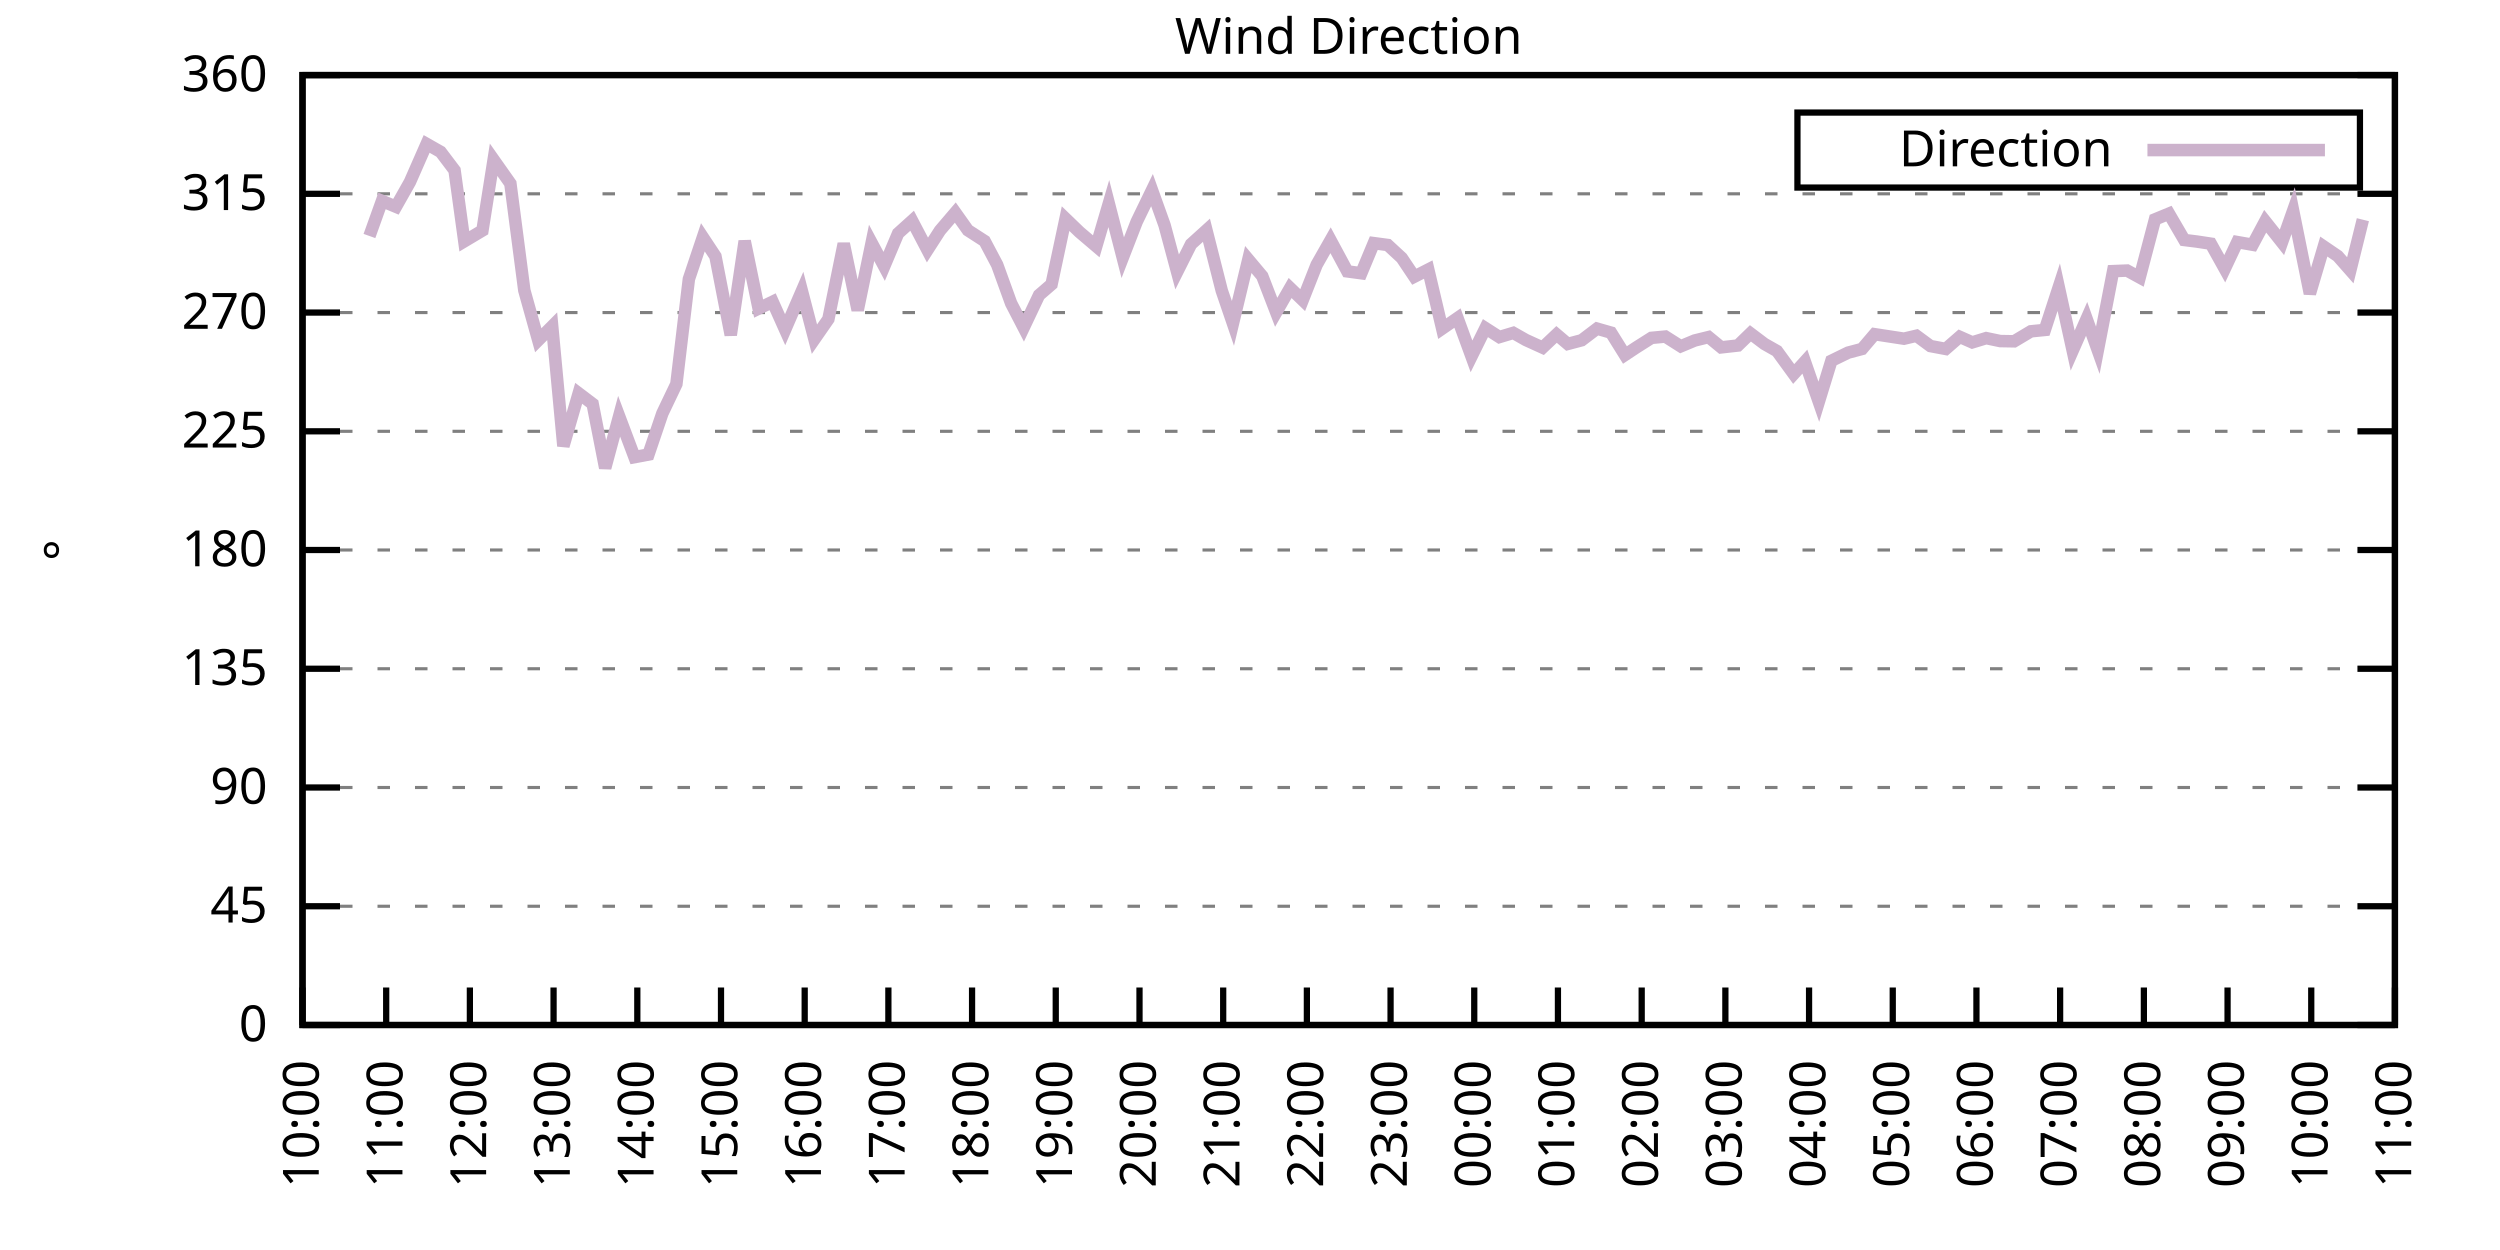
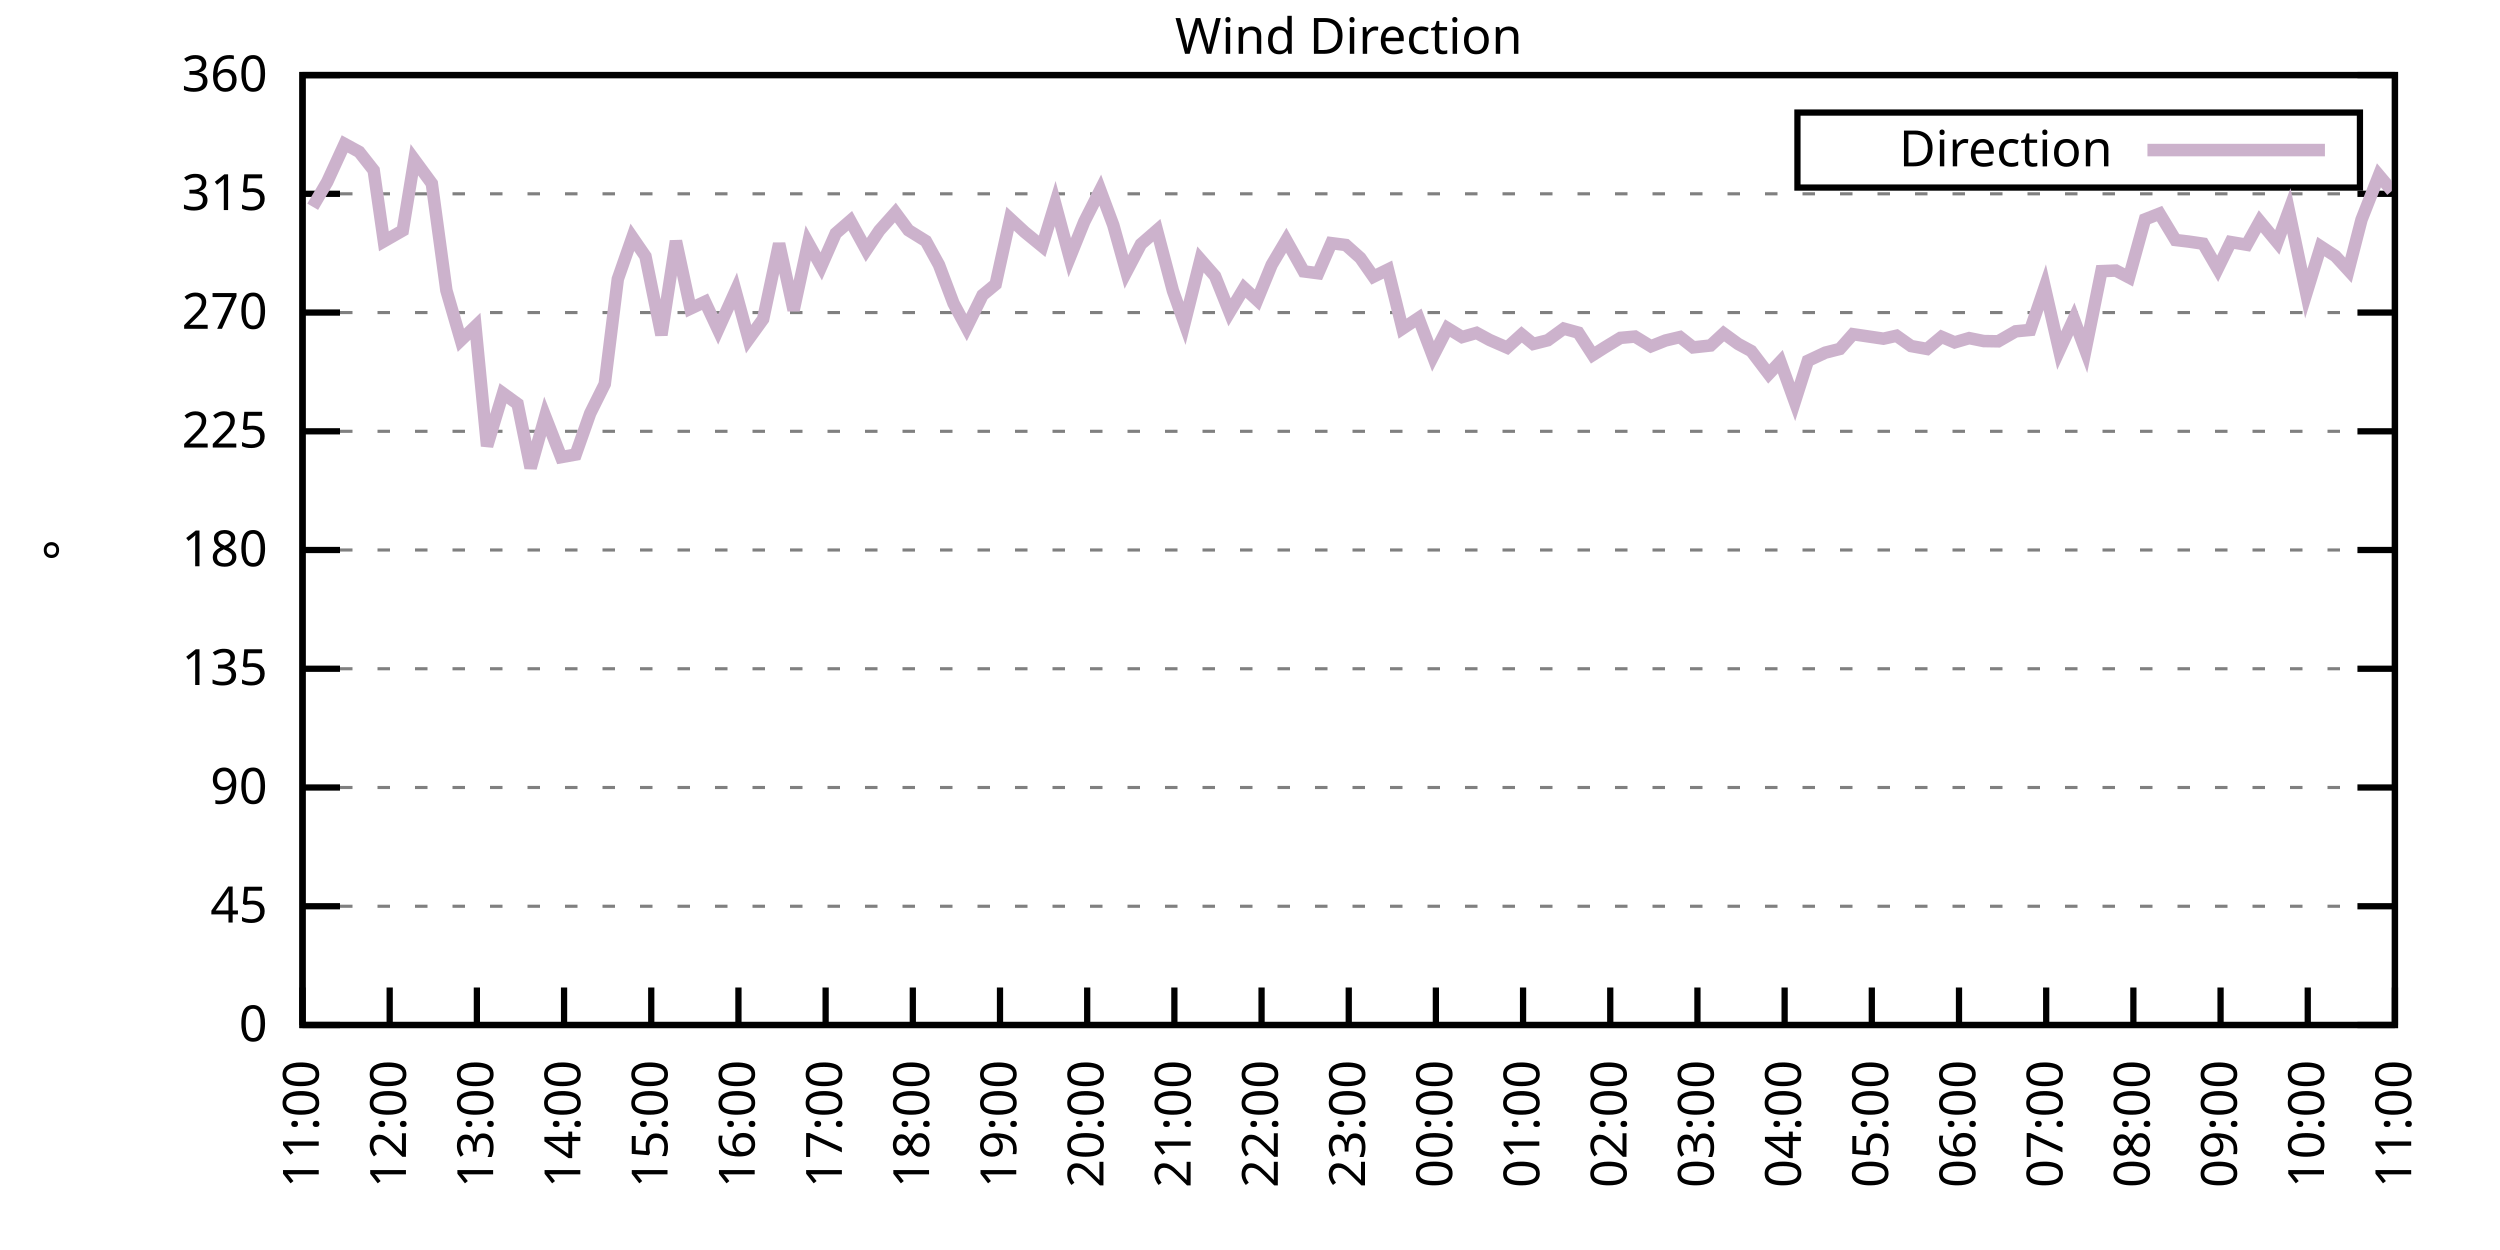
<svg xmlns="http://www.w3.org/2000/svg" xmlns:xlink="http://www.w3.org/1999/xlink" width="400" height="200" viewBox="0 0 400 200">
  <g id="gnuplot_canvas">
    <rect x="0" y="0" width="400" height="200" fill="none" />
    <defs>
      <circle id="gpDot" r="0.5" stroke-width="0.5" stroke="currentColor" />
      <path id="gpPt0" stroke-width="0.333" stroke="currentColor" d="M-1,0 h2 M0,-1 v2" />
      <path id="gpPt1" stroke-width="0.333" stroke="currentColor" d="M-1,-1 L1,1 M1,-1 L-1,1" />
      <path id="gpPt2" stroke-width="0.333" stroke="currentColor" d="M-1,0 L1,0 M0,-1 L0,1 M-1,-1 L1,1 M-1,1 L1,-1" />
      <rect id="gpPt3" stroke-width="0.333" stroke="currentColor" x="-1" y="-1" width="2" height="2" />
      <rect id="gpPt4" stroke-width="0.333" stroke="currentColor" fill="currentColor" x="-1" y="-1" width="2" height="2" />
      <circle id="gpPt5" stroke-width="0.333" stroke="currentColor" cx="0" cy="0" r="1" />
      <use xlink:href="#gpPt5" id="gpPt6" fill="currentColor" stroke="none" />
      <path id="gpPt7" stroke-width="0.333" stroke="currentColor" d="M0,-1.33 L-1.33,0.67 L1.33,0.67 z" />
      <use xlink:href="#gpPt7" id="gpPt8" fill="currentColor" stroke="none" />
      <use xlink:href="#gpPt7" id="gpPt9" stroke="currentColor" transform="rotate(180)" />
      <use xlink:href="#gpPt9" id="gpPt10" fill="currentColor" stroke="none" />
      <use xlink:href="#gpPt3" id="gpPt11" stroke="currentColor" transform="rotate(45)" />
      <use xlink:href="#gpPt11" id="gpPt12" fill="currentColor" stroke="none" />
      <path id="gpPt13" stroke-width="0.333" stroke="currentColor" d="M0,1.330 L1.265,0.411 L0.782,-1.067 L-0.782,-1.076 L-1.265,0.411 z" />
      <use xlink:href="#gpPt13" id="gpPt14" fill="currentColor" stroke="none" />
      <filter id="textbox" filterUnits="objectBoundingBox" x="0" y="0" height="1" width="1">
        <feFlood flood-color="white" flood-opacity="1" result="bgnd" />
        <feComposite in="SourceGraphic" in2="bgnd" operator="atop" />
      </filter>
      <filter id="greybox" filterUnits="objectBoundingBox" x="0" y="0" height="1" width="1">
        <feFlood flood-color="lightgrey" flood-opacity="1" result="grey" />
        <feComposite in="SourceGraphic" in2="grey" operator="atop" />
      </filter>
    </defs>
    <g fill="none" color="white" stroke="currentColor" stroke-width="1.00" stroke-linecap="butt" stroke-linejoin="miter">
</g>
    <g fill="none" color="black" stroke="currentColor" stroke-width="1.00" stroke-linecap="butt" stroke-linejoin="miter">
      <g stroke="none" shape-rendering="crispEdges">
        <polygon fill="rgb(255, 255, 255)" points="48.40,164.00 383.18,164.00 383.18,12.02 48.40,12.02 " />
      </g>
    </g>
    <g fill="none" color="black" stroke="currentColor" stroke-width="1.00" stroke-linecap="butt" stroke-linejoin="miter">
</g>
    <g fill="none" color="black" stroke="black" stroke-width="0.50" stroke-linecap="butt" stroke-linejoin="miter">
</g>
    <g fill="none" color="gray" stroke="currentColor" stroke-width="0.50" stroke-linecap="butt" stroke-linejoin="miter">
      <path stroke="gray" stroke-dasharray="2,4" class="gridline" d="M48.40,164.00 L383.19,164.00  " />
    </g>
    <g fill="none" color="gray" stroke="gray" stroke-width="1.00" stroke-linecap="butt" stroke-linejoin="miter">
</g>
    <g fill="none" color="black" stroke="currentColor" stroke-width="1.00" stroke-linecap="butt" stroke-linejoin="miter">
      <path stroke="black" d="M48.40,164.00 L54.40,164.00 M383.19,164.00 L377.19,164.00  " />
      <g transform="translate(42.80,166.60)" stroke="none" fill="black" font-family="Sans" font-size="8.00" text-anchor="end">
        <text>
          <tspan font-family="Sans"> 0</tspan>
        </text>
      </g>
    </g>
    <g fill="none" color="black" stroke="currentColor" stroke-width="1.00" stroke-linecap="butt" stroke-linejoin="miter">
</g>
    <g fill="none" color="black" stroke="black" stroke-width="0.50" stroke-linecap="butt" stroke-linejoin="miter">
</g>
    <g fill="none" color="gray" stroke="currentColor" stroke-width="0.50" stroke-linecap="butt" stroke-linejoin="miter">
      <path stroke="gray" stroke-dasharray="2,4" class="gridline" d="M48.40,145.00 L383.19,145.00  " />
    </g>
    <g fill="none" color="gray" stroke="gray" stroke-width="1.00" stroke-linecap="butt" stroke-linejoin="miter">
</g>
    <g fill="none" color="black" stroke="currentColor" stroke-width="1.00" stroke-linecap="butt" stroke-linejoin="miter">
      <path stroke="black" d="M48.40,145.00 L54.40,145.00 M383.19,145.00 L377.19,145.00  " />
      <g transform="translate(42.80,147.60)" stroke="none" fill="black" font-family="Sans" font-size="8.00" text-anchor="end">
        <text>
          <tspan font-family="Sans"> 45</tspan>
        </text>
      </g>
    </g>
    <g fill="none" color="black" stroke="currentColor" stroke-width="1.00" stroke-linecap="butt" stroke-linejoin="miter">
</g>
    <g fill="none" color="black" stroke="black" stroke-width="0.50" stroke-linecap="butt" stroke-linejoin="miter">
</g>
    <g fill="none" color="gray" stroke="currentColor" stroke-width="0.50" stroke-linecap="butt" stroke-linejoin="miter">
      <path stroke="gray" stroke-dasharray="2,4" class="gridline" d="M48.40,126.00 L383.19,126.00  " />
    </g>
    <g fill="none" color="gray" stroke="gray" stroke-width="1.00" stroke-linecap="butt" stroke-linejoin="miter">
</g>
    <g fill="none" color="black" stroke="currentColor" stroke-width="1.00" stroke-linecap="butt" stroke-linejoin="miter">
      <path stroke="black" d="M48.40,126.00 L54.40,126.00 M383.19,126.00 L377.19,126.00  " />
      <g transform="translate(42.80,128.60)" stroke="none" fill="black" font-family="Sans" font-size="8.00" text-anchor="end">
        <text>
          <tspan font-family="Sans"> 90</tspan>
        </text>
      </g>
    </g>
    <g fill="none" color="black" stroke="currentColor" stroke-width="1.00" stroke-linecap="butt" stroke-linejoin="miter">
</g>
    <g fill="none" color="black" stroke="black" stroke-width="0.50" stroke-linecap="butt" stroke-linejoin="miter">
</g>
    <g fill="none" color="gray" stroke="currentColor" stroke-width="0.50" stroke-linecap="butt" stroke-linejoin="miter">
      <path stroke="gray" stroke-dasharray="2,4" class="gridline" d="M48.40,107.00 L383.19,107.00  " />
    </g>
    <g fill="none" color="gray" stroke="gray" stroke-width="1.00" stroke-linecap="butt" stroke-linejoin="miter">
</g>
    <g fill="none" color="black" stroke="currentColor" stroke-width="1.00" stroke-linecap="butt" stroke-linejoin="miter">
      <path stroke="black" d="M48.40,107.00 L54.40,107.00 M383.19,107.00 L377.19,107.00  " />
      <g transform="translate(42.80,109.60)" stroke="none" fill="black" font-family="Sans" font-size="8.00" text-anchor="end">
        <text>
          <tspan font-family="Sans"> 135</tspan>
        </text>
      </g>
    </g>
    <g fill="none" color="black" stroke="currentColor" stroke-width="1.00" stroke-linecap="butt" stroke-linejoin="miter">
</g>
    <g fill="none" color="black" stroke="black" stroke-width="0.50" stroke-linecap="butt" stroke-linejoin="miter">
</g>
    <g fill="none" color="gray" stroke="currentColor" stroke-width="0.50" stroke-linecap="butt" stroke-linejoin="miter">
      <path stroke="gray" stroke-dasharray="2,4" class="gridline" d="M48.40,88.00 L383.19,88.00  " />
    </g>
    <g fill="none" color="gray" stroke="gray" stroke-width="1.00" stroke-linecap="butt" stroke-linejoin="miter">
</g>
    <g fill="none" color="black" stroke="currentColor" stroke-width="1.00" stroke-linecap="butt" stroke-linejoin="miter">
      <path stroke="black" d="M48.40,88.00 L54.40,88.00 M383.19,88.00 L377.19,88.00  " />
      <g transform="translate(42.80,90.60)" stroke="none" fill="black" font-family="Sans" font-size="8.00" text-anchor="end">
        <text>
          <tspan font-family="Sans"> 180</tspan>
        </text>
      </g>
    </g>
    <g fill="none" color="black" stroke="currentColor" stroke-width="1.00" stroke-linecap="butt" stroke-linejoin="miter">
</g>
    <g fill="none" color="black" stroke="black" stroke-width="0.50" stroke-linecap="butt" stroke-linejoin="miter">
</g>
    <g fill="none" color="gray" stroke="currentColor" stroke-width="0.50" stroke-linecap="butt" stroke-linejoin="miter">
      <path stroke="gray" stroke-dasharray="2,4" class="gridline" d="M48.40,69.01 L383.19,69.01  " />
    </g>
    <g fill="none" color="gray" stroke="gray" stroke-width="1.00" stroke-linecap="butt" stroke-linejoin="miter">
</g>
    <g fill="none" color="black" stroke="currentColor" stroke-width="1.00" stroke-linecap="butt" stroke-linejoin="miter">
      <path stroke="black" d="M48.40,69.01 L54.40,69.01 M383.19,69.01 L377.19,69.01  " />
      <g transform="translate(42.80,71.61)" stroke="none" fill="black" font-family="Sans" font-size="8.00" text-anchor="end">
        <text>
          <tspan font-family="Sans"> 225</tspan>
        </text>
      </g>
    </g>
    <g fill="none" color="black" stroke="currentColor" stroke-width="1.00" stroke-linecap="butt" stroke-linejoin="miter">
</g>
    <g fill="none" color="black" stroke="black" stroke-width="0.50" stroke-linecap="butt" stroke-linejoin="miter">
</g>
    <g fill="none" color="gray" stroke="currentColor" stroke-width="0.50" stroke-linecap="butt" stroke-linejoin="miter">
      <path stroke="gray" stroke-dasharray="2,4" class="gridline" d="M48.40,50.01 L383.19,50.01  " />
    </g>
    <g fill="none" color="gray" stroke="gray" stroke-width="1.00" stroke-linecap="butt" stroke-linejoin="miter">
</g>
    <g fill="none" color="black" stroke="currentColor" stroke-width="1.00" stroke-linecap="butt" stroke-linejoin="miter">
      <path stroke="black" d="M48.40,50.01 L54.40,50.01 M383.19,50.01 L377.19,50.01  " />
      <g transform="translate(42.80,52.61)" stroke="none" fill="black" font-family="Sans" font-size="8.00" text-anchor="end">
        <text>
          <tspan font-family="Sans"> 270</tspan>
        </text>
      </g>
    </g>
    <g fill="none" color="black" stroke="currentColor" stroke-width="1.00" stroke-linecap="butt" stroke-linejoin="miter">
</g>
    <g fill="none" color="black" stroke="black" stroke-width="0.50" stroke-linecap="butt" stroke-linejoin="miter">
</g>
    <g fill="none" color="gray" stroke="currentColor" stroke-width="0.50" stroke-linecap="butt" stroke-linejoin="miter">
      <path stroke="gray" stroke-dasharray="2,4" class="gridline" d="M48.40,31.01 L383.19,31.01  " />
    </g>
    <g fill="none" color="gray" stroke="gray" stroke-width="1.00" stroke-linecap="butt" stroke-linejoin="miter">
</g>
    <g fill="none" color="black" stroke="currentColor" stroke-width="1.00" stroke-linecap="butt" stroke-linejoin="miter">
      <path stroke="black" d="M48.40,31.01 L54.40,31.01 M383.19,31.01 L377.19,31.01  " />
      <g transform="translate(42.80,33.61)" stroke="none" fill="black" font-family="Sans" font-size="8.00" text-anchor="end">
        <text>
          <tspan font-family="Sans"> 315</tspan>
        </text>
      </g>
    </g>
    <g fill="none" color="black" stroke="currentColor" stroke-width="1.00" stroke-linecap="butt" stroke-linejoin="miter">
</g>
    <g fill="none" color="black" stroke="black" stroke-width="0.50" stroke-linecap="butt" stroke-linejoin="miter">
</g>
    <g fill="none" color="gray" stroke="currentColor" stroke-width="0.50" stroke-linecap="butt" stroke-linejoin="miter">
      <path stroke="gray" stroke-dasharray="2,4" class="gridline" d="M48.40,12.01 L383.19,12.01  " />
    </g>
    <g fill="none" color="gray" stroke="gray" stroke-width="1.00" stroke-linecap="butt" stroke-linejoin="miter">
</g>
    <g fill="none" color="black" stroke="currentColor" stroke-width="1.00" stroke-linecap="butt" stroke-linejoin="miter">
      <path stroke="black" d="M48.40,12.01 L54.40,12.01 M383.19,12.01 L377.19,12.01  " />
      <g transform="translate(42.80,14.61)" stroke="none" fill="black" font-family="Sans" font-size="8.00" text-anchor="end">
        <text>
          <tspan font-family="Sans"> 360</tspan>
        </text>
      </g>
    </g>
    <g fill="none" color="black" stroke="currentColor" stroke-width="1.00" stroke-linecap="butt" stroke-linejoin="miter">
      <path stroke="black" d="M48.40,164.00 L48.40,158.00  " />
      <g transform="translate(51.00,169.60) rotate(270.00)" stroke="none" fill="black" font-family="Sans" font-size="8.00" text-anchor="end">
        <text>
-           <tspan font-family="Sans">10:00</tspan>
-         </text>
-       </g>
-     </g>
-     <g fill="none" color="black" stroke="currentColor" stroke-width="1.00" stroke-linecap="butt" stroke-linejoin="miter">
-       <path stroke="black" d="M61.79,164.00 L61.79,158.00  " />
-       <g transform="translate(64.39,169.60) rotate(270.00)" stroke="none" fill="black" font-family="Sans" font-size="8.00" text-anchor="end">
-         <text>
          <tspan font-family="Sans">11:00</tspan>
        </text>
      </g>
    </g>
    <g fill="none" color="black" stroke="currentColor" stroke-width="1.00" stroke-linecap="butt" stroke-linejoin="miter">
-       <path stroke="black" d="M75.18,164.00 L75.18,158.00  " />
-       <g transform="translate(77.78,169.60) rotate(270.00)" stroke="none" fill="black" font-family="Sans" font-size="8.00" text-anchor="end">
+       <path stroke="black" d="M62.35,164.00 L62.35,158.00  " />
+       <g transform="translate(64.95,169.60) rotate(270.00)" stroke="none" fill="black" font-family="Sans" font-size="8.00" text-anchor="end">
        <text>
          <tspan font-family="Sans">12:00</tspan>
        </text>
      </g>
    </g>
    <g fill="none" color="black" stroke="currentColor" stroke-width="1.00" stroke-linecap="butt" stroke-linejoin="miter">
-       <path stroke="black" d="M88.57,164.00 L88.57,158.00  " />
-       <g transform="translate(91.17,169.60) rotate(270.00)" stroke="none" fill="black" font-family="Sans" font-size="8.00" text-anchor="end">
+       <path stroke="black" d="M76.30,164.00 L76.30,158.00  " />
+       <g transform="translate(78.90,169.60) rotate(270.00)" stroke="none" fill="black" font-family="Sans" font-size="8.00" text-anchor="end">
        <text>
          <tspan font-family="Sans">13:00</tspan>
        </text>
      </g>
    </g>
    <g fill="none" color="black" stroke="currentColor" stroke-width="1.00" stroke-linecap="butt" stroke-linejoin="miter">
-       <path stroke="black" d="M101.97,164.00 L101.97,158.00  " />
-       <g transform="translate(104.57,169.60) rotate(270.00)" stroke="none" fill="black" font-family="Sans" font-size="8.00" text-anchor="end">
+       <path stroke="black" d="M90.25,164.00 L90.25,158.00  " />
+       <g transform="translate(92.85,169.60) rotate(270.00)" stroke="none" fill="black" font-family="Sans" font-size="8.00" text-anchor="end">
        <text>
          <tspan font-family="Sans">14:00</tspan>
        </text>
      </g>
    </g>
    <g fill="none" color="black" stroke="currentColor" stroke-width="1.00" stroke-linecap="butt" stroke-linejoin="miter">
-       <path stroke="black" d="M115.36,164.00 L115.36,158.00  " />
-       <g transform="translate(117.96,169.60) rotate(270.00)" stroke="none" fill="black" font-family="Sans" font-size="8.00" text-anchor="end">
+       <path stroke="black" d="M104.20,164.00 L104.20,158.00  " />
+       <g transform="translate(106.80,169.60) rotate(270.00)" stroke="none" fill="black" font-family="Sans" font-size="8.00" text-anchor="end">
        <text>
          <tspan font-family="Sans">15:00</tspan>
        </text>
      </g>
    </g>
    <g fill="none" color="black" stroke="currentColor" stroke-width="1.00" stroke-linecap="butt" stroke-linejoin="miter">
-       <path stroke="black" d="M128.75,164.00 L128.75,158.00  " />
-       <g transform="translate(131.35,169.60) rotate(270.00)" stroke="none" fill="black" font-family="Sans" font-size="8.00" text-anchor="end">
+       <path stroke="black" d="M118.15,164.00 L118.15,158.00  " />
+       <g transform="translate(120.75,169.60) rotate(270.00)" stroke="none" fill="black" font-family="Sans" font-size="8.00" text-anchor="end">
        <text>
          <tspan font-family="Sans">16:00</tspan>
        </text>
      </g>
    </g>
    <g fill="none" color="black" stroke="currentColor" stroke-width="1.00" stroke-linecap="butt" stroke-linejoin="miter">
-       <path stroke="black" d="M142.14,164.00 L142.14,158.00  " />
-       <g transform="translate(144.74,169.60) rotate(270.00)" stroke="none" fill="black" font-family="Sans" font-size="8.00" text-anchor="end">
+       <path stroke="black" d="M132.10,164.00 L132.10,158.00  " />
+       <g transform="translate(134.70,169.60) rotate(270.00)" stroke="none" fill="black" font-family="Sans" font-size="8.00" text-anchor="end">
        <text>
          <tspan font-family="Sans">17:00</tspan>
        </text>
      </g>
    </g>
    <g fill="none" color="black" stroke="currentColor" stroke-width="1.00" stroke-linecap="butt" stroke-linejoin="miter">
-       <path stroke="black" d="M155.53,164.00 L155.53,158.00  " />
-       <g transform="translate(158.13,169.60) rotate(270.00)" stroke="none" fill="black" font-family="Sans" font-size="8.00" text-anchor="end">
+       <path stroke="black" d="M146.05,164.00 L146.05,158.00  " />
+       <g transform="translate(148.65,169.60) rotate(270.00)" stroke="none" fill="black" font-family="Sans" font-size="8.00" text-anchor="end">
        <text>
          <tspan font-family="Sans">18:00</tspan>
        </text>
      </g>
    </g>
    <g fill="none" color="black" stroke="currentColor" stroke-width="1.00" stroke-linecap="butt" stroke-linejoin="miter">
-       <path stroke="black" d="M168.92,164.00 L168.92,158.00  " />
-       <g transform="translate(171.52,169.60) rotate(270.00)" stroke="none" fill="black" font-family="Sans" font-size="8.00" text-anchor="end">
+       <path stroke="black" d="M160.00,164.00 L160.00,158.00  " />
+       <g transform="translate(162.60,169.60) rotate(270.00)" stroke="none" fill="black" font-family="Sans" font-size="8.00" text-anchor="end">
        <text>
          <tspan font-family="Sans">19:00</tspan>
        </text>
      </g>
    </g>
    <g fill="none" color="black" stroke="currentColor" stroke-width="1.00" stroke-linecap="butt" stroke-linejoin="miter">
-       <path stroke="black" d="M182.32,164.00 L182.32,158.00  " />
-       <g transform="translate(184.92,169.60) rotate(270.00)" stroke="none" fill="black" font-family="Sans" font-size="8.00" text-anchor="end">
+       <path stroke="black" d="M173.95,164.00 L173.95,158.00  " />
+       <g transform="translate(176.55,169.60) rotate(270.00)" stroke="none" fill="black" font-family="Sans" font-size="8.00" text-anchor="end">
        <text>
          <tspan font-family="Sans">20:00</tspan>
        </text>
      </g>
    </g>
    <g fill="none" color="black" stroke="currentColor" stroke-width="1.00" stroke-linecap="butt" stroke-linejoin="miter">
-       <path stroke="black" d="M195.71,164.00 L195.71,158.00  " />
-       <g transform="translate(198.31,169.60) rotate(270.00)" stroke="none" fill="black" font-family="Sans" font-size="8.00" text-anchor="end">
+       <path stroke="black" d="M187.90,164.00 L187.90,158.00  " />
+       <g transform="translate(190.50,169.60) rotate(270.00)" stroke="none" fill="black" font-family="Sans" font-size="8.00" text-anchor="end">
        <text>
          <tspan font-family="Sans">21:00</tspan>
        </text>
      </g>
    </g>
    <g fill="none" color="black" stroke="currentColor" stroke-width="1.00" stroke-linecap="butt" stroke-linejoin="miter">
-       <path stroke="black" d="M209.10,164.00 L209.10,158.00  " />
-       <g transform="translate(211.70,169.60) rotate(270.00)" stroke="none" fill="black" font-family="Sans" font-size="8.00" text-anchor="end">
+       <path stroke="black" d="M201.85,164.00 L201.85,158.00  " />
+       <g transform="translate(204.45,169.60) rotate(270.00)" stroke="none" fill="black" font-family="Sans" font-size="8.00" text-anchor="end">
        <text>
          <tspan font-family="Sans">22:00</tspan>
        </text>
      </g>
    </g>
    <g fill="none" color="black" stroke="currentColor" stroke-width="1.00" stroke-linecap="butt" stroke-linejoin="miter">
-       <path stroke="black" d="M222.49,164.00 L222.49,158.00  " />
-       <g transform="translate(225.09,169.60) rotate(270.00)" stroke="none" fill="black" font-family="Sans" font-size="8.00" text-anchor="end">
+       <path stroke="black" d="M215.80,164.00 L215.80,158.00  " />
+       <g transform="translate(218.40,169.60) rotate(270.00)" stroke="none" fill="black" font-family="Sans" font-size="8.00" text-anchor="end">
        <text>
          <tspan font-family="Sans">23:00</tspan>
        </text>
      </g>
    </g>
    <g fill="none" color="black" stroke="currentColor" stroke-width="1.00" stroke-linecap="butt" stroke-linejoin="miter">
-       <path stroke="black" d="M235.88,164.00 L235.88,158.00  " />
-       <g transform="translate(238.48,169.60) rotate(270.00)" stroke="none" fill="black" font-family="Sans" font-size="8.00" text-anchor="end">
+       <path stroke="black" d="M229.74,164.00 L229.74,158.00  " />
+       <g transform="translate(232.34,169.60) rotate(270.00)" stroke="none" fill="black" font-family="Sans" font-size="8.00" text-anchor="end">
        <text>
          <tspan font-family="Sans">00:00</tspan>
        </text>
      </g>
    </g>
    <g fill="none" color="black" stroke="currentColor" stroke-width="1.00" stroke-linecap="butt" stroke-linejoin="miter">
-       <path stroke="black" d="M249.27,164.00 L249.27,158.00  " />
-       <g transform="translate(251.87,169.60) rotate(270.00)" stroke="none" fill="black" font-family="Sans" font-size="8.00" text-anchor="end">
+       <path stroke="black" d="M243.69,164.00 L243.69,158.00  " />
+       <g transform="translate(246.29,169.60) rotate(270.00)" stroke="none" fill="black" font-family="Sans" font-size="8.00" text-anchor="end">
        <text>
          <tspan font-family="Sans">01:00</tspan>
        </text>
      </g>
    </g>
    <g fill="none" color="black" stroke="currentColor" stroke-width="1.00" stroke-linecap="butt" stroke-linejoin="miter">
-       <path stroke="black" d="M262.67,164.00 L262.67,158.00  " />
-       <g transform="translate(265.27,169.60) rotate(270.00)" stroke="none" fill="black" font-family="Sans" font-size="8.00" text-anchor="end">
+       <path stroke="black" d="M257.64,164.00 L257.64,158.00  " />
+       <g transform="translate(260.24,169.60) rotate(270.00)" stroke="none" fill="black" font-family="Sans" font-size="8.00" text-anchor="end">
        <text>
          <tspan font-family="Sans">02:00</tspan>
        </text>
      </g>
    </g>
    <g fill="none" color="black" stroke="currentColor" stroke-width="1.00" stroke-linecap="butt" stroke-linejoin="miter">
-       <path stroke="black" d="M276.06,164.00 L276.06,158.00  " />
-       <g transform="translate(278.66,169.60) rotate(270.00)" stroke="none" fill="black" font-family="Sans" font-size="8.00" text-anchor="end">
+       <path stroke="black" d="M271.59,164.00 L271.59,158.00  " />
+       <g transform="translate(274.19,169.60) rotate(270.00)" stroke="none" fill="black" font-family="Sans" font-size="8.00" text-anchor="end">
        <text>
          <tspan font-family="Sans">03:00</tspan>
        </text>
      </g>
    </g>
    <g fill="none" color="black" stroke="currentColor" stroke-width="1.00" stroke-linecap="butt" stroke-linejoin="miter">
-       <path stroke="black" d="M289.45,164.00 L289.45,158.00  " />
-       <g transform="translate(292.05,169.60) rotate(270.00)" stroke="none" fill="black" font-family="Sans" font-size="8.00" text-anchor="end">
+       <path stroke="black" d="M285.54,164.00 L285.54,158.00  " />
+       <g transform="translate(288.14,169.60) rotate(270.00)" stroke="none" fill="black" font-family="Sans" font-size="8.00" text-anchor="end">
        <text>
          <tspan font-family="Sans">04:00</tspan>
        </text>
      </g>
    </g>
    <g fill="none" color="black" stroke="currentColor" stroke-width="1.00" stroke-linecap="butt" stroke-linejoin="miter">
-       <path stroke="black" d="M302.84,164.00 L302.84,158.00  " />
-       <g transform="translate(305.44,169.60) rotate(270.00)" stroke="none" fill="black" font-family="Sans" font-size="8.00" text-anchor="end">
+       <path stroke="black" d="M299.49,164.00 L299.49,158.00  " />
+       <g transform="translate(302.09,169.60) rotate(270.00)" stroke="none" fill="black" font-family="Sans" font-size="8.00" text-anchor="end">
        <text>
          <tspan font-family="Sans">05:00</tspan>
        </text>
      </g>
    </g>
    <g fill="none" color="black" stroke="currentColor" stroke-width="1.00" stroke-linecap="butt" stroke-linejoin="miter">
-       <path stroke="black" d="M316.23,164.00 L316.23,158.00  " />
-       <g transform="translate(318.83,169.60) rotate(270.00)" stroke="none" fill="black" font-family="Sans" font-size="8.00" text-anchor="end">
+       <path stroke="black" d="M313.44,164.00 L313.44,158.00  " />
+       <g transform="translate(316.04,169.60) rotate(270.00)" stroke="none" fill="black" font-family="Sans" font-size="8.00" text-anchor="end">
        <text>
          <tspan font-family="Sans">06:00</tspan>
        </text>
      </g>
    </g>
    <g fill="none" color="black" stroke="currentColor" stroke-width="1.00" stroke-linecap="butt" stroke-linejoin="miter">
-       <path stroke="black" d="M329.62,164.00 L329.62,158.00  " />
-       <g transform="translate(332.22,169.60) rotate(270.00)" stroke="none" fill="black" font-family="Sans" font-size="8.00" text-anchor="end">
+       <path stroke="black" d="M327.39,164.00 L327.39,158.00  " />
+       <g transform="translate(329.99,169.60) rotate(270.00)" stroke="none" fill="black" font-family="Sans" font-size="8.00" text-anchor="end">
        <text>
          <tspan font-family="Sans">07:00</tspan>
        </text>
      </g>
    </g>
    <g fill="none" color="black" stroke="currentColor" stroke-width="1.00" stroke-linecap="butt" stroke-linejoin="miter">
-       <path stroke="black" d="M343.02,164.00 L343.02,158.00  " />
-       <g transform="translate(345.62,169.60) rotate(270.00)" stroke="none" fill="black" font-family="Sans" font-size="8.00" text-anchor="end">
+       <path stroke="black" d="M341.34,164.00 L341.34,158.00  " />
+       <g transform="translate(343.94,169.60) rotate(270.00)" stroke="none" fill="black" font-family="Sans" font-size="8.00" text-anchor="end">
        <text>
          <tspan font-family="Sans">08:00</tspan>
        </text>
      </g>
    </g>
    <g fill="none" color="black" stroke="currentColor" stroke-width="1.00" stroke-linecap="butt" stroke-linejoin="miter">
-       <path stroke="black" d="M356.41,164.00 L356.41,158.00  " />
-       <g transform="translate(359.01,169.60) rotate(270.00)" stroke="none" fill="black" font-family="Sans" font-size="8.00" text-anchor="end">
+       <path stroke="black" d="M355.29,164.00 L355.29,158.00  " />
+       <g transform="translate(357.89,169.60) rotate(270.00)" stroke="none" fill="black" font-family="Sans" font-size="8.00" text-anchor="end">
        <text>
          <tspan font-family="Sans">09:00</tspan>
        </text>
      </g>
    </g>
    <g fill="none" color="black" stroke="currentColor" stroke-width="1.00" stroke-linecap="butt" stroke-linejoin="miter">
-       <path stroke="black" d="M369.80,164.00 L369.80,158.00  " />
-       <g transform="translate(372.40,169.60) rotate(270.00)" stroke="none" fill="black" font-family="Sans" font-size="8.00" text-anchor="end">
+       <path stroke="black" d="M369.24,164.00 L369.24,158.00  " />
+       <g transform="translate(371.84,169.60) rotate(270.00)" stroke="none" fill="black" font-family="Sans" font-size="8.00" text-anchor="end">
        <text>
          <tspan font-family="Sans">10:00</tspan>
        </text>
      </g>
    </g>
    <g fill="none" color="black" stroke="currentColor" stroke-width="1.00" stroke-linecap="butt" stroke-linejoin="miter">
      <path stroke="black" d="M383.19,164.00 L383.19,158.00  " />
      <g transform="translate(385.79,169.60) rotate(270.00)" stroke="none" fill="black" font-family="Sans" font-size="8.00" text-anchor="end">
        <text>
          <tspan font-family="Sans">11:00</tspan>
        </text>
      </g>
    </g>
    <g fill="none" color="black" stroke="currentColor" stroke-width="1.00" stroke-linecap="butt" stroke-linejoin="miter">
</g>
    <g fill="none" color="black" stroke="currentColor" stroke-width="1.00" stroke-linecap="butt" stroke-linejoin="miter">
      <path stroke="black" d="M48.40,12.01 L48.40,164.00 L383.19,164.00 L383.19,12.01 L48.40,12.01 Z  " />
    </g>
    <g fill="none" color="black" stroke="currentColor" stroke-width="1.00" stroke-linecap="butt" stroke-linejoin="miter">
</g>
    <g fill="none" color="black" stroke="currentColor" stroke-width="1.00" stroke-linecap="butt" stroke-linejoin="miter">
      <path stroke="black" d="M287.59,30.01 L287.59,18.01 L377.59,18.01 L377.59,30.01 L287.59,30.01 Z  " />
    </g>
    <g id="Wind_direction_plot_1">
      <g fill="none" color="white" stroke="black" stroke-width="2.00" stroke-linecap="butt" stroke-linejoin="miter">
</g>
      <g fill="none" color="black" stroke="currentColor" stroke-width="2.00" stroke-linecap="butt" stroke-linejoin="miter">
        <g transform="translate(337.99,26.61)" stroke="none" fill="black" font-family="Sans" font-size="8.00" text-anchor="end">
          <text>
            <tspan font-family="Sans">Direction</tspan>
          </text>
        </g>
      </g>
      <g fill="none" color="black" stroke="currentColor" stroke-width="2.00" stroke-linecap="butt" stroke-linejoin="miter">
-         <path stroke="rgb(204, 178, 204)" d="M343.59,24.01 L371.99,24.01 M59.11,37.76 L61.12,32.15 L63.35,33.08 L65.59,29.11 L68.26,23.03 L70.50,24.30   L72.73,27.25 L74.29,38.61 L77.19,36.88 L78.98,25.56 L81.66,29.36 L83.89,46.46 L86.12,54.44 L88.35,52.20   L90.14,71.37 L92.59,62.93 L94.82,64.62 L96.83,74.87 L99.06,66.60 L101.52,73.14 L103.75,72.72 L105.98,66.14   L108.22,61.45 L110.22,44.65 L112.46,37.97 L114.47,41.01 L116.92,53.60 L119.15,38.57 L121.38,49.37 L123.62,48.28   L125.62,52.75 L128.30,46.55 L130.31,54.27 L132.54,51.06 L135.00,38.99 L137.23,49.63 L139.46,38.86 L141.47,42.62   L143.70,37.34 L145.94,35.32 L148.39,40.00 L150.40,36.88 L152.85,34.01 L154.86,36.84 L157.54,38.57 L159.55,42.37   L161.78,48.53 L163.79,52.41 L166.25,47.22 L168.25,45.49 L170.49,34.98 L172.72,37.13 L175.40,39.41 L177.41,32.57   L179.64,41.23 L181.87,35.48 L184.32,30.42 L186.33,36.03 L188.34,43.51 L190.57,39.07 L193.03,36.84 L195.48,46.50   L197.27,51.74 L199.73,41.52 L201.96,44.18 L204.19,49.97 L206.42,46.08 L208.43,48.02 L210.66,42.37 L212.89,38.44   L215.57,43.42 L217.80,43.72 L219.81,38.90 L222.04,39.20 L224.28,41.27 L226.29,44.27 L228.52,43.13 L230.75,52.58   L233.20,50.89 L235.44,57.02 L237.67,52.50 L239.90,53.93 L242.13,53.26 L244.14,54.40 L246.82,55.62 L249.05,53.51   L250.84,55.03 L253.07,54.44 L255.52,52.58 L257.76,53.22 L259.99,56.80 L261.77,55.62 L264.23,54.06 L266.46,53.85   L268.92,55.41 L271.15,54.48 L273.38,53.93 L275.39,55.58 L278.07,55.28 L280.07,53.34 L282.31,55.03 L284.32,56.17   L286.99,59.84 L288.78,57.86 L291.01,64.28 L293.02,57.73 L295.70,56.42 L297.93,55.83 L299.94,53.47 L304.63,54.19   L306.63,53.72 L308.87,55.37 L311.32,55.83 L313.55,53.89 L315.56,54.78 L317.79,54.10 L320.03,54.57 L322.26,54.61   L324.94,53.01 L327.17,52.79 L329.40,45.95 L331.63,56.09 L333.86,51.02 L335.65,56.04 L338.10,43.38 L340.34,43.29   L342.35,44.39 L344.80,35.10 L347.03,34.18 L349.49,38.40 L351.50,38.65 L353.73,38.99 L355.96,43.00 L357.97,38.73   L360.42,39.16 L362.43,35.40 L365.11,38.78 L366.90,33.71 L369.58,46.97 L371.81,39.45 L374.04,40.97 L376.05,43.25   L378.06,35.15  " />
+         <path stroke="rgb(204, 178, 204)" d="M343.59,24.01 L371.99,24.01 M50.03,33.08 L52.35,29.11 L55.14,23.03 L57.47,24.30 L59.79,27.25 L61.42,38.61   L64.44,36.88 L66.30,25.56 L69.09,29.36 L71.42,46.46 L73.74,54.44 L76.07,52.20 L77.93,71.37 L80.48,62.93   L82.81,64.62 L84.90,74.87 L87.23,66.60 L89.78,73.14 L92.11,72.72 L94.43,66.14 L96.76,61.45 L98.85,44.65   L101.18,37.97 L103.27,41.01 L105.83,53.60 L108.15,38.57 L110.48,49.37 L112.80,48.28 L114.89,52.75 L117.68,46.55   L119.78,54.27 L122.10,51.06 L124.66,38.99 L126.98,49.63 L129.31,38.86 L131.40,42.62 L133.72,37.34 L136.05,35.32   L138.61,40.00 L140.70,36.88 L143.26,34.01 L145.35,36.84 L148.14,38.57 L150.23,42.37 L152.56,48.53 L154.65,52.41   L157.21,47.22 L159.30,45.49 L161.62,34.98 L163.95,37.13 L166.74,39.41 L168.83,32.57 L171.16,41.23 L173.48,35.48   L176.04,30.42 L178.13,36.03 L180.22,43.51 L182.55,39.07 L185.11,36.84 L187.66,46.50 L189.52,51.74 L192.08,41.52   L194.41,44.18 L196.73,49.97 L199.06,46.08 L201.15,48.02 L203.47,42.37 L205.80,38.44 L208.59,43.42 L210.91,43.72   L213.01,38.90 L215.33,39.20 L217.65,41.27 L219.75,44.27 L222.07,43.13 L224.40,52.58 L226.95,50.89 L229.28,57.02   L231.60,52.50 L233.93,53.93 L236.25,53.26 L238.35,54.40 L241.14,55.62 L243.46,53.51 L245.32,55.03 L247.65,54.44   L250.20,52.58 L252.53,53.22 L254.85,56.80 L256.71,55.62 L259.27,54.06 L261.60,53.85 L264.15,55.41 L266.48,54.48   L268.80,53.93 L270.90,55.58 L273.69,55.28 L275.78,53.34 L278.10,55.03 L280.20,56.17 L282.99,59.84 L284.85,57.86   L287.17,64.28 L289.26,57.73 L292.05,56.42 L294.38,55.83 L296.47,53.47 L301.35,54.19 L303.44,53.72 L305.77,55.37   L308.33,55.83 L310.65,53.89 L312.74,54.78 L315.07,54.10 L317.39,54.57 L319.72,54.61 L322.51,53.01 L324.83,52.79   L327.16,45.95 L329.48,56.09 L331.81,51.02 L333.67,56.04 L336.23,43.38 L338.55,43.29 L340.64,44.39 L343.20,35.10   L345.53,34.18 L348.08,38.40 L350.18,38.65 L352.50,38.99 L354.83,43.00 L356.92,38.73 L359.48,39.16 L361.57,35.40   L364.36,38.78 L366.22,33.71 L369.01,46.97 L371.33,39.45 L373.66,40.97 L375.75,43.25 L377.84,35.15 L380.63,28.05   L382.73,30.54  " />
      </g>
    </g>
    <g fill="none" color="black" stroke="currentColor" stroke-width="2.00" stroke-linecap="butt" stroke-linejoin="miter">
</g>
    <g fill="none" color="black" stroke="black" stroke-width="1.00" stroke-linecap="butt" stroke-linejoin="miter">
</g>
    <g fill="none" color="black" stroke="currentColor" stroke-width="1.00" stroke-linecap="butt" stroke-linejoin="miter">
      <path stroke="black" d="M48.40,12.01 L48.40,164.00 L383.19,164.00 L383.19,12.01 L48.40,12.01 Z  " />
      <g transform="translate(12.80,88.01) rotate(270.00)" stroke="none" fill="black" font-family="Sans" font-size="8.00" text-anchor="middle">
        <text>
          <tspan font-family="Sans">°</tspan>
        </text>
      </g>
    </g>
    <g fill="none" color="black" stroke="currentColor" stroke-width="1.00" stroke-linecap="butt" stroke-linejoin="miter">
</g>
    <g fill="none" color="black" stroke="currentColor" stroke-width="1.00" stroke-linecap="butt" stroke-linejoin="miter">
      <g transform="translate(215.79,8.61)" stroke="none" fill="black" font-family="Sans" font-size="8.00" text-anchor="middle">
        <text>
          <tspan font-family="Sans">Wind Direction</tspan>
        </text>
      </g>
    </g>
    <g fill="none" color="black" stroke="currentColor" stroke-width="1.00" stroke-linecap="butt" stroke-linejoin="miter">
</g>
  </g>
</svg>
